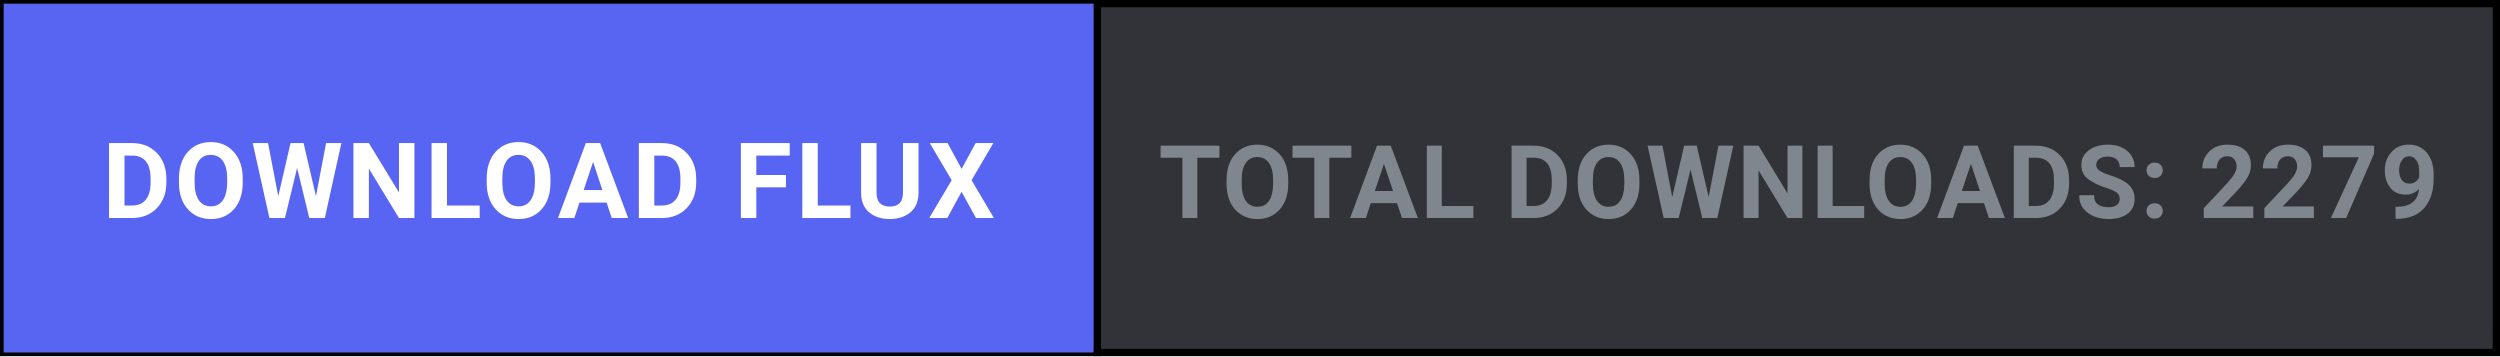
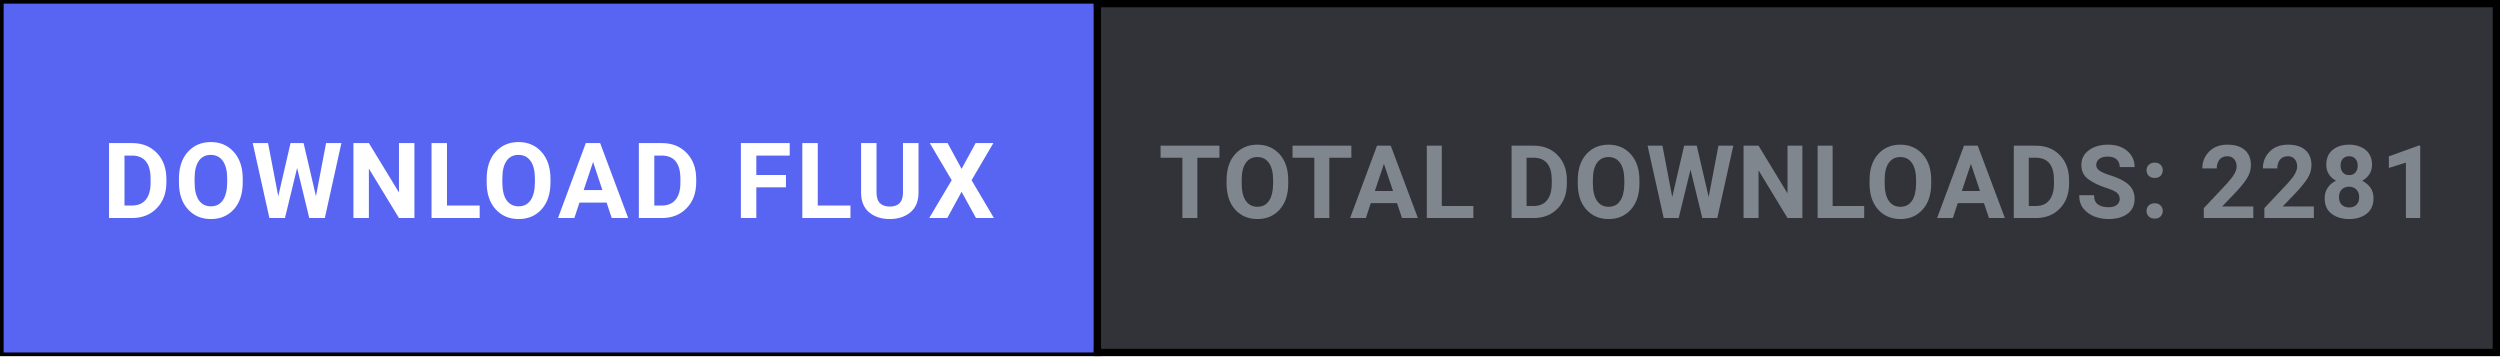
<svg xmlns="http://www.w3.org/2000/svg" width="344" height="49" viewBox="0 0 344 49" fill="none">
  <defs>
    <style>
      .btn-cta { transition: fill 0.15s ease; }
      .btn-cta:hover { fill: #4752c4; }
    </style>
  </defs>
  <rect x="0.5" y="0.5" width="343" height="48" fill="#313338" stroke="#000000" stroke-width="1" />
  <a href="https://github.com/shifatsrm09/FLUX/releases/latest/download/FLUX-Setup.exe" target="_blank" style="cursor: pointer;">
    <rect class="btn-cta" x="0.5" y="0.5" width="150" height="48" fill="#5865F2" />
    <text x="75.5" y="30" fill="#FFFFFF" font-family="-apple-system, BlinkMacSystemFont, 'Segoe UI', Roboto, Helvetica, Arial, sans-serif" font-size="14.5" font-weight="700" text-anchor="middle" letter-spacing="0.5">DOWNLOAD FLUX</text>
  </a>
  <line x1="151" y1="0" x2="151" y2="49" stroke="#000000" stroke-width="1" />
-   <text x="247.5" y="30" fill="#80868E" font-family="-apple-system, BlinkMacSystemFont, 'Segoe UI', Roboto, Helvetica, Arial, sans-serif" font-size="14" font-weight="600" text-anchor="middle" letter-spacing="0.3">TOTAL DOWNLOADS: 2279</text>
+   <text x="247.5" y="30" fill="#80868E" font-family="-apple-system, BlinkMacSystemFont, 'Segoe UI', Roboto, Helvetica, Arial, sans-serif" font-size="14" font-weight="600" text-anchor="middle" letter-spacing="0.3">TOTAL DOWNLOADS: 2281</text>
</svg>
